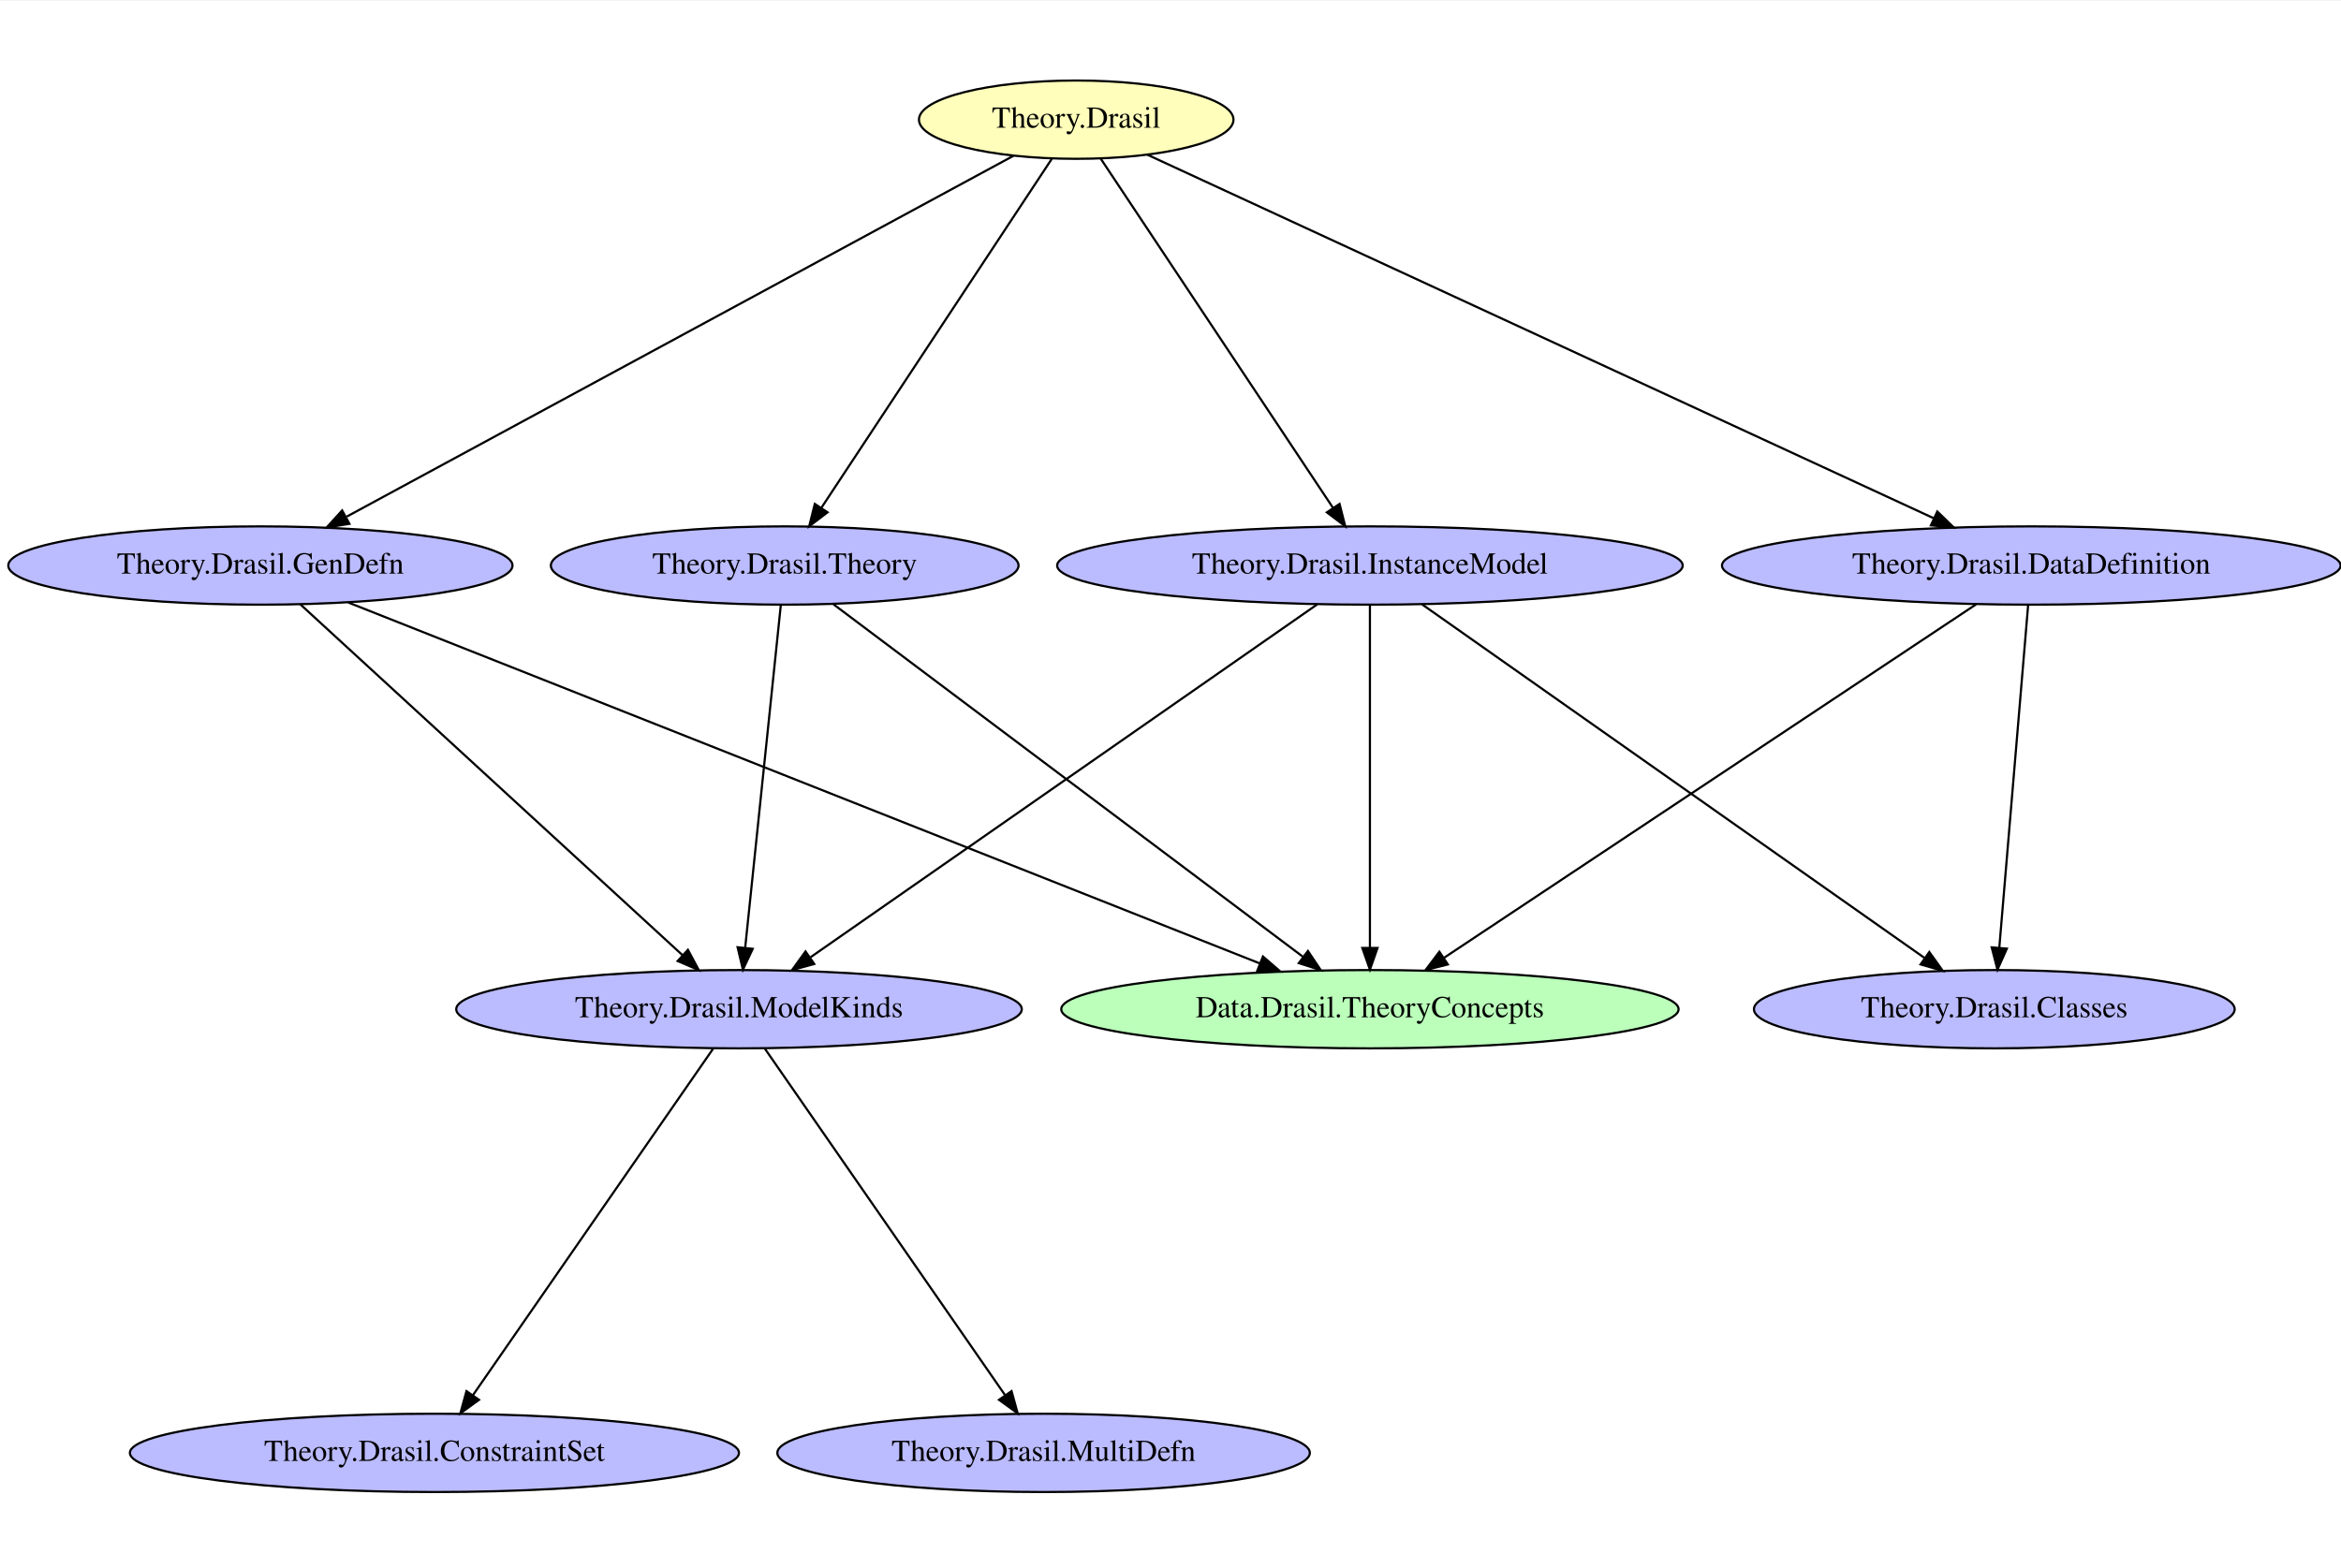
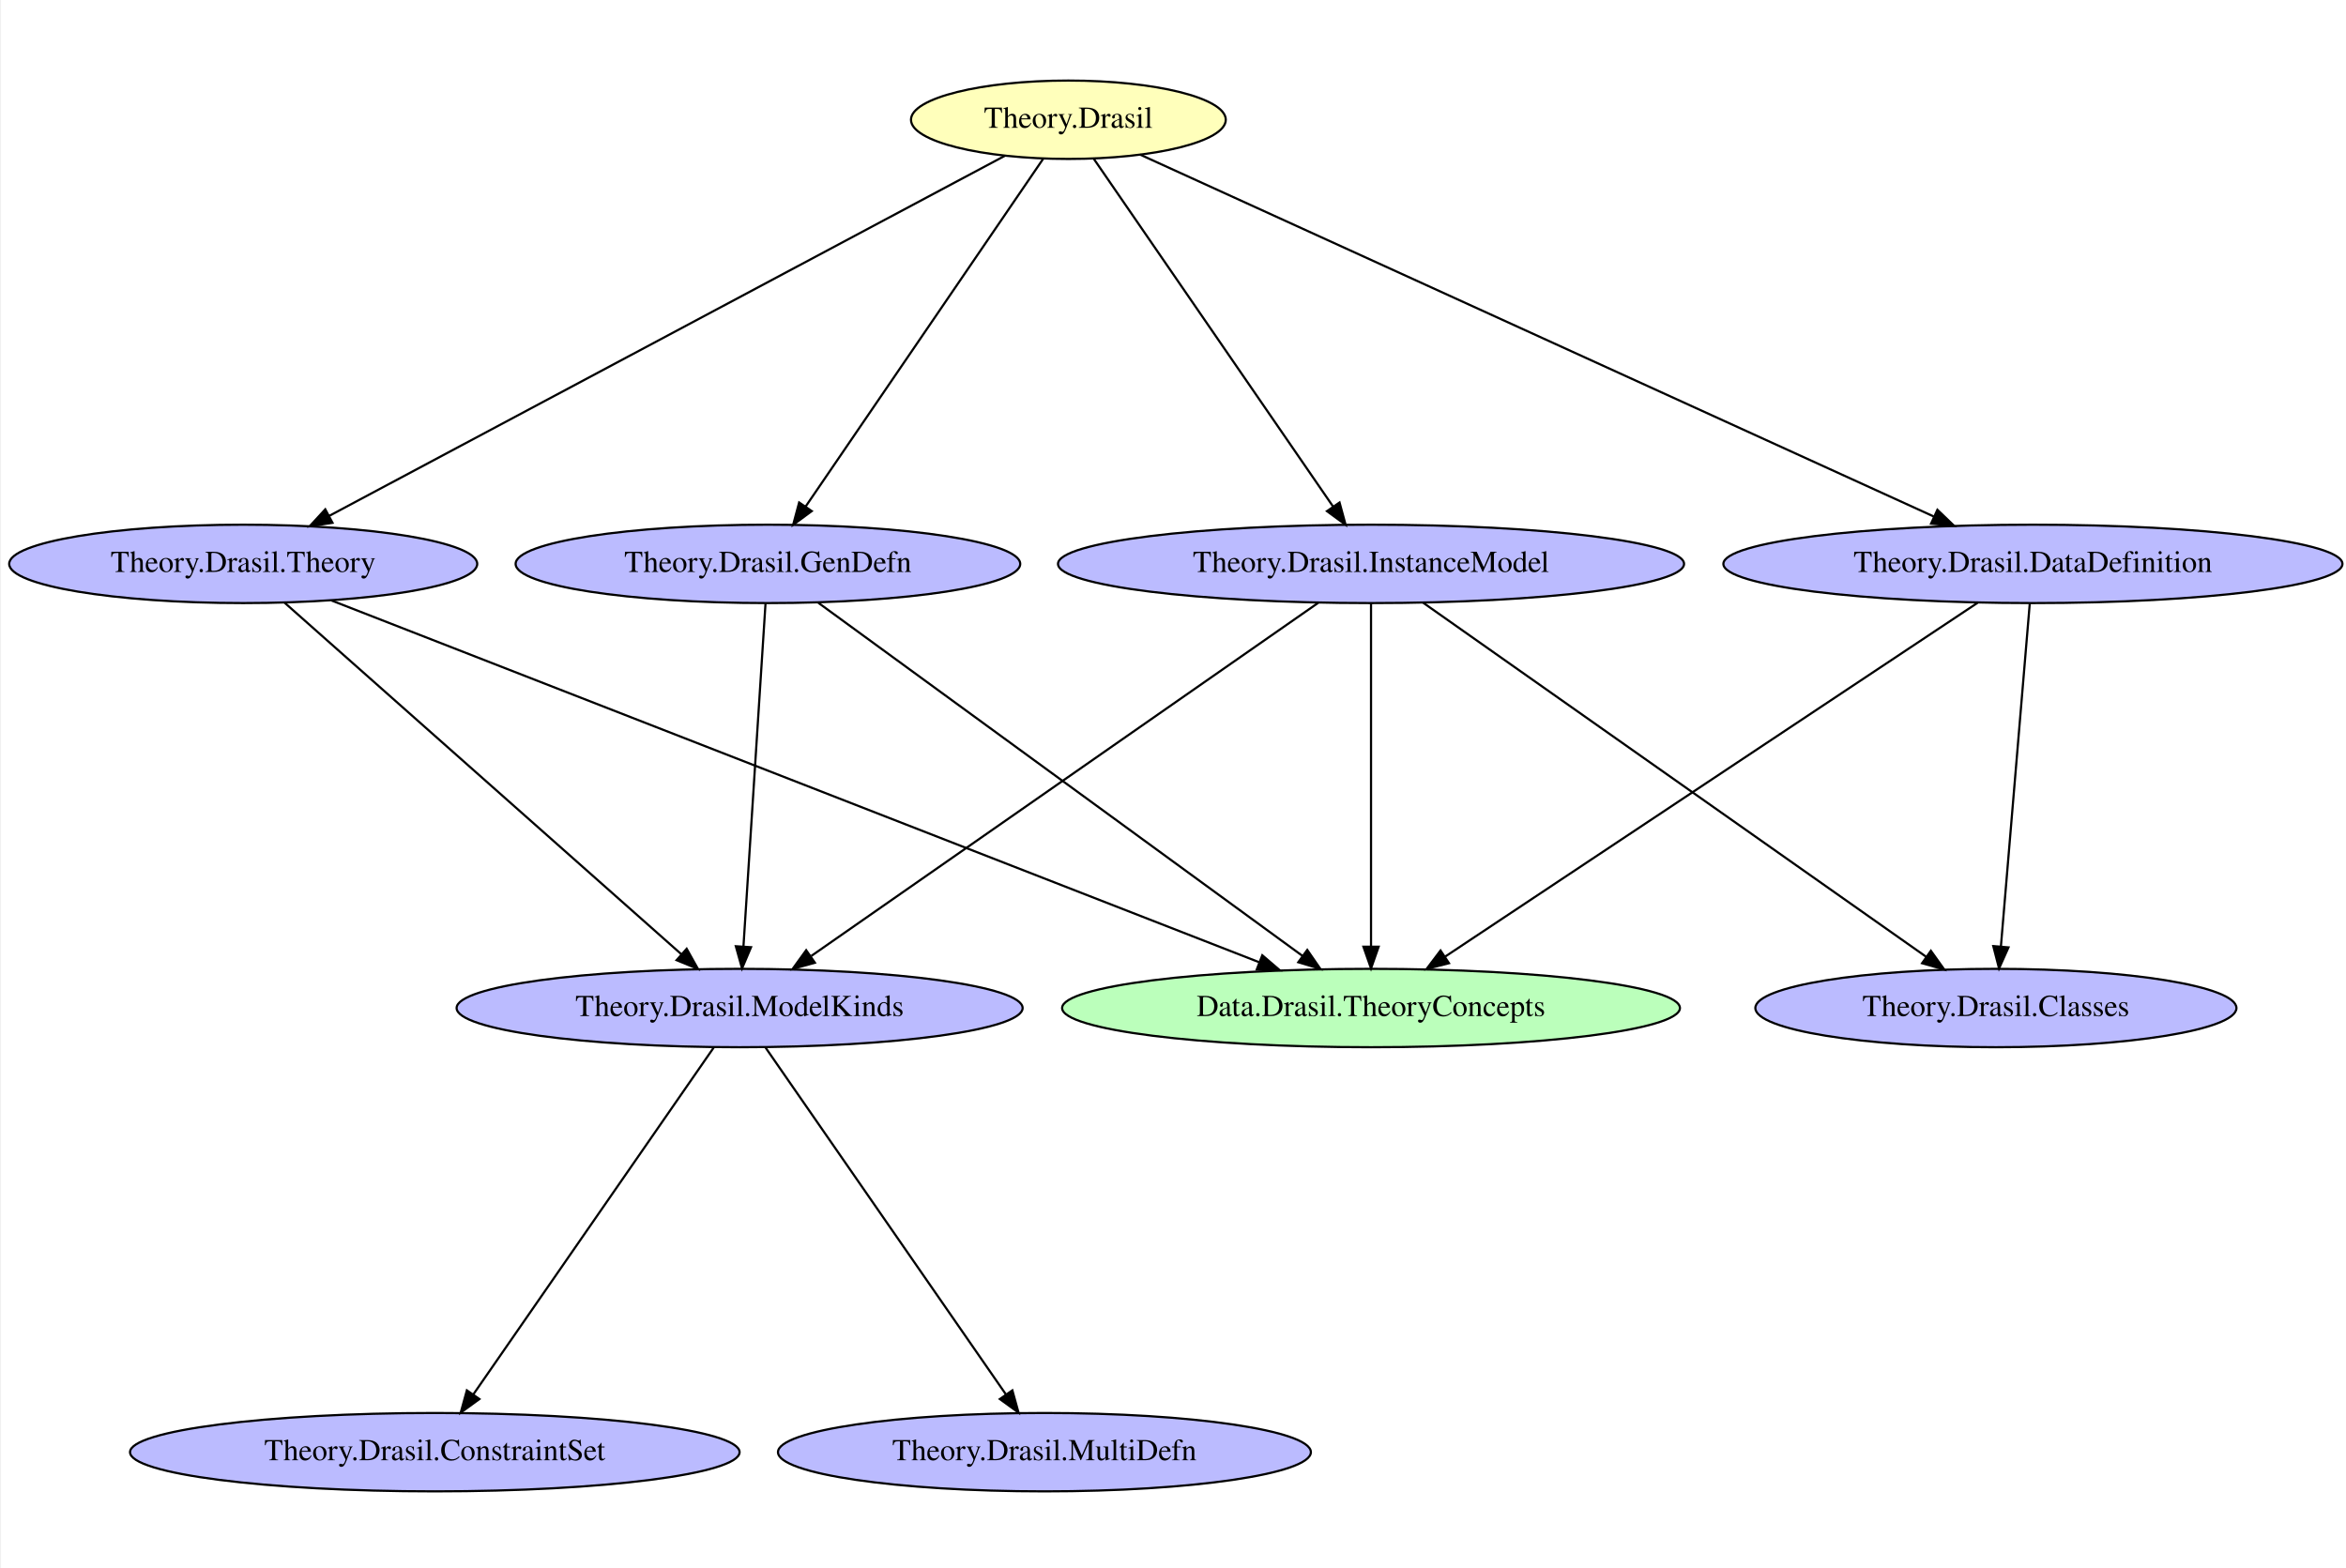
- <svg xmlns="http://www.w3.org/2000/svg" width="430pt" height="288pt" viewBox="0.00 0.00 430.42 288.00">
-   <g id="graph0" class="graph" transform="scale(0.4 0.4) rotate(0) translate(4 718.67)">
-     <polygon fill="white" stroke="transparent" points="-4,4 -4,-718.67 1076.03,-718.67 1076.03,4 -4,4" />
+ <svg xmlns="http://www.w3.org/2000/svg" width="431pt" height="288pt" viewBox="0.00 0.00 430.63 288.00">
+   <g id="graph0" class="graph" transform="scale(0.4 0.4) rotate(0) translate(4 718)">
+     <polygon fill="white" stroke="transparent" points="-4,4 -4,-718 1075.58,-718 1075.58,4 -4,4" />
    <g id="node1" class="node">
-       <ellipse fill="#bbffbb" stroke="black" cx="625.69" cy="-255" rx="141.88" ry="18" />
-       <text text-anchor="middle" x="625.69" y="-251.3" font-family="Times,serif" font-size="14.00">Data.Drasil.TheoryConcepts</text>
+       <ellipse fill="#bbffbb" stroke="black" cx="625.24" cy="-255" rx="141.88" ry="18" />
+       <text text-anchor="middle" x="625.24" y="-251.3" font-family="Times,serif" font-size="14.00">Data.Drasil.TheoryConcepts</text>
    </g>
    <g id="node2" class="node">
-       <ellipse fill="#ffffbb" stroke="black" cx="490.69" cy="-664" rx="72.29" ry="18" />
-       <text text-anchor="middle" x="490.69" y="-660.3" font-family="Times,serif" font-size="14.00">Theory.Drasil</text>
+       <ellipse fill="#ffffbb" stroke="black" cx="486.24" cy="-663" rx="72.29" ry="18" />
+       <text text-anchor="middle" x="486.24" y="-659.3" font-family="Times,serif" font-size="14.00">Theory.Drasil</text>
+     </g>
+     <g id="node4" class="node">
+       <ellipse fill="#bbbbff" stroke="black" cx="107.24" cy="-459" rx="107.48" ry="18" />
+       <text text-anchor="middle" x="107.24" y="-455.3" font-family="Times,serif" font-size="14.00">Theory.Drasil.Theory</text>
+     </g>
+     <g id="edge4" class="edge">
+       <path fill="none" stroke="black" d="M457.13,-646.48C389.76,-610.58 223.02,-521.71 146.62,-480.99" />
+       <polygon fill="black" stroke="black" points="148.24,-477.88 137.76,-476.27 144.94,-484.06 148.24,-477.88" />
+     </g>
+     <g id="node5" class="node">
+       <ellipse fill="#bbbbff" stroke="black" cx="625.24" cy="-459" rx="143.77" ry="18" />
+       <text text-anchor="middle" x="625.24" y="-455.3" font-family="Times,serif" font-size="14.00">Theory.Drasil.InstanceModel</text>
+     </g>
+     <g id="edge3" class="edge">
+       <path fill="none" stroke="black" d="M497.85,-645.13C522.28,-609.63 579.09,-527.06 607.87,-485.24" />
+       <polygon fill="black" stroke="black" points="610.78,-487.19 613.56,-476.97 605.01,-483.22 610.78,-487.19" />
+     </g>
+     <g id="node6" class="node">
+       <ellipse fill="#bbbbff" stroke="black" cx="348.24" cy="-459" rx="115.88" ry="18" />
+       <text text-anchor="middle" x="348.24" y="-455.3" font-family="Times,serif" font-size="14.00">Theory.Drasil.GenDefn</text>
+     </g>
+     <g id="edge2" class="edge">
+       <path fill="none" stroke="black" d="M474.71,-645.13C450.46,-609.63 394.06,-527.06 365.49,-485.24" />
+       <polygon fill="black" stroke="black" points="368.36,-483.25 359.83,-476.97 362.58,-487.2 368.36,-483.25" />
+     </g>
+     <g id="node10" class="node">
+       <ellipse fill="#bbbbff" stroke="black" cx="929.24" cy="-459" rx="142.17" ry="18" />
+       <text text-anchor="middle" x="929.24" y="-455.3" font-family="Times,serif" font-size="14.00">Theory.Drasil.DataDefinition</text>
+     </g>
+     <g id="edge1" class="edge">
+       <path fill="none" stroke="black" d="M519.18,-646.98C597.34,-611.34 794.16,-521.59 883.67,-480.78" />
+       <polygon fill="black" stroke="black" points="885.37,-483.85 893.01,-476.52 882.46,-477.48 885.37,-483.85" />
    </g>
    <g id="node3" class="node">
-       <ellipse fill="#bbbbff" stroke="black" cx="115.69" cy="-459" rx="115.88" ry="18" />
-       <text text-anchor="middle" x="115.69" y="-455.3" font-family="Times,serif" font-size="14.00">Theory.Drasil.GenDefn</text>
+       <ellipse fill="#bbbbff" stroke="black" cx="335.24" cy="-255" rx="129.98" ry="18" />
+       <text text-anchor="middle" x="335.24" y="-251.3" font-family="Times,serif" font-size="14.00">Theory.Drasil.ModelKinds</text>
+     </g>
+     <g id="node7" class="node">
+       <ellipse fill="#bbbbff" stroke="black" cx="195.24" cy="-51" rx="139.98" ry="18" />
+       <text text-anchor="middle" x="195.24" y="-47.3" font-family="Times,serif" font-size="14.00">Theory.Drasil.ConstraintSet</text>
    </g>
    <g id="edge15" class="edge">
-       <path fill="none" stroke="black" d="M461.89,-647.41C395.44,-611.44 231.32,-522.6 155.4,-481.5" />
-       <polygon fill="black" stroke="black" points="156.61,-478.17 146.15,-476.49 153.28,-484.33 156.61,-478.17" />
+       <path fill="none" stroke="black" d="M323.3,-236.78C298.61,-201.15 241.81,-119.19 212.88,-77.45" />
+       <polygon fill="black" stroke="black" points="215.72,-75.4 207.15,-69.18 209.97,-79.39 215.72,-75.4" />
    </g>
-     <g id="node5" class="node">
-       <ellipse fill="#bbbbff" stroke="black" cx="625.69" cy="-459" rx="143.77" ry="18" />
-       <text text-anchor="middle" x="625.69" y="-455.3" font-family="Times,serif" font-size="14.00">Theory.Drasil.InstanceModel</text>
+     <g id="node9" class="node">
+       <ellipse fill="#bbbbff" stroke="black" cx="475.24" cy="-51" rx="122.38" ry="18" />
+       <text text-anchor="middle" x="475.24" y="-47.3" font-family="Times,serif" font-size="14.00">Theory.Drasil.MultiDefn</text>
    </g>
    <g id="edge14" class="edge">
-       <path fill="none" stroke="black" d="M501.97,-646.04C525.64,-610.44 580.64,-527.74 608.64,-485.63" />
-       <polygon fill="black" stroke="black" points="611.73,-487.32 614.35,-477.05 605.9,-483.44 611.73,-487.32" />
-     </g>
-     <g id="node6" class="node">
-       <ellipse fill="#bbbbff" stroke="black" cx="356.69" cy="-459" rx="107.48" ry="18" />
-       <text text-anchor="middle" x="356.69" y="-455.3" font-family="Times,serif" font-size="14.00">Theory.Drasil.Theory</text>
+       <path fill="none" stroke="black" d="M347.18,-236.78C371.87,-201.15 428.67,-119.19 457.6,-77.45" />
+       <polygon fill="black" stroke="black" points="460.51,-79.39 463.33,-69.18 454.76,-75.4 460.51,-79.39" />
    </g>
    <g id="edge13" class="edge">
-       <path fill="none" stroke="black" d="M479.5,-646.04C456,-610.44 401.41,-527.74 373.61,-485.63" />
-       <polygon fill="black" stroke="black" points="376.38,-483.47 367.95,-477.05 370.53,-487.33 376.38,-483.47" />
-     </g>
-     <g id="node7" class="node">
-       <ellipse fill="#bbbbff" stroke="black" cx="929.69" cy="-459" rx="142.17" ry="18" />
-       <text text-anchor="middle" x="929.69" y="-455.3" font-family="Times,serif" font-size="14.00">Theory.Drasil.DataDefinition</text>
+       <path fill="none" stroke="black" d="M147.89,-442.15C241.23,-405.75 470.79,-316.23 573.78,-276.07" />
+       <polygon fill="black" stroke="black" points="575.3,-279.23 583.34,-272.34 572.76,-272.71 575.3,-279.23" />
    </g>
    <g id="edge12" class="edge">
-       <path fill="none" stroke="black" d="M523.33,-647.91C600.88,-612.05 796.32,-521.67 884.86,-480.73" />
-       <polygon fill="black" stroke="black" points="886.49,-483.83 894.1,-476.46 883.55,-477.48 886.49,-483.83" />
+       <path fill="none" stroke="black" d="M126.29,-441.13C166.86,-405.18 261.89,-320.98 308.5,-279.69" />
+       <polygon fill="black" stroke="black" points="310.92,-282.22 316.09,-272.97 306.28,-276.98 310.92,-282.22" />
+     </g>
+     <g id="edge11" class="edge">
+       <path fill="none" stroke="black" d="M625.24,-440.78C625.24,-405.67 625.24,-325.59 625.24,-283.31" />
+       <polygon fill="black" stroke="black" points="628.74,-283.18 625.24,-273.18 621.74,-283.18 628.74,-283.18" />
    </g>
    <g id="edge10" class="edge">
-       <path fill="none" stroke="black" d="M156.13,-441.98C248.34,-405.46 473.95,-316.1 575.14,-276.02" />
-       <polygon fill="black" stroke="black" points="576.52,-279.24 584.53,-272.3 573.94,-272.73 576.52,-279.24" />
+       <path fill="none" stroke="black" d="M601.01,-441.13C549.09,-404.96 427.03,-319.94 368.15,-278.92" />
+       <polygon fill="black" stroke="black" points="369.81,-275.81 359.6,-272.97 365.81,-281.56 369.81,-275.81" />
    </g>
    <g id="node8" class="node">
-       <ellipse fill="#bbbbff" stroke="black" cx="335.69" cy="-255" rx="129.98" ry="18" />
-       <text text-anchor="middle" x="335.69" y="-251.3" font-family="Times,serif" font-size="14.00">Theory.Drasil.ModelKinds</text>
+       <ellipse fill="#bbbbff" stroke="black" cx="912.24" cy="-255" rx="110.48" ry="18" />
+       <text text-anchor="middle" x="912.24" y="-251.3" font-family="Times,serif" font-size="14.00">Theory.Drasil.Classes</text>
    </g>
-     <g id="edge11" class="edge">
-       <path fill="none" stroke="black" d="M134.07,-441.13C173.13,-405.26 264.54,-321.33 309.61,-279.94" />
-       <polygon fill="black" stroke="black" points="312.21,-282.31 317.21,-272.97 307.48,-277.15 312.21,-282.31" />
+     <g id="edge9" class="edge">
+       <path fill="none" stroke="black" d="M649.22,-441.13C700.73,-404.87 822,-319.51 880.1,-278.62" />
+       <polygon fill="black" stroke="black" points="882.37,-281.3 888.53,-272.68 878.34,-275.58 882.37,-281.3" />
    </g>
-     <g id="node4" class="node">
-       <ellipse fill="#bbbbff" stroke="black" cx="912.69" cy="-255" rx="110.48" ry="18" />
-       <text text-anchor="middle" x="912.69" y="-251.3" font-family="Times,serif" font-size="14.00">Theory.Drasil.Classes</text>
+     <g id="edge8" class="edge">
+       <path fill="none" stroke="black" d="M371.38,-441.13C420.98,-404.96 537.56,-319.94 593.8,-278.92" />
+       <polygon fill="black" stroke="black" points="595.95,-281.69 601.97,-272.97 591.83,-276.03 595.95,-281.69" />
    </g>
    <g id="edge7" class="edge">
-       <path fill="none" stroke="black" d="M625.69,-440.78C625.69,-405.67 625.69,-325.59 625.69,-283.31" />
-       <polygon fill="black" stroke="black" points="629.19,-283.18 625.69,-273.18 622.19,-283.18 629.19,-283.18" />
+       <path fill="none" stroke="black" d="M347.13,-440.78C344.87,-405.67 339.72,-325.59 337,-283.31" />
+       <polygon fill="black" stroke="black" points="340.48,-282.93 336.35,-273.18 333.5,-283.38 340.48,-282.93" />
    </g>
-     <g id="edge9" class="edge">
-       <path fill="none" stroke="black" d="M649.67,-441.13C701.18,-404.87 822.45,-319.51 880.55,-278.62" />
-       <polygon fill="black" stroke="black" points="882.82,-281.3 888.98,-272.68 878.79,-275.58 882.82,-281.3" />
-     </g>
-     <g id="edge8" class="edge">
-       <path fill="none" stroke="black" d="M601.46,-441.13C549.54,-404.96 427.48,-319.94 368.6,-278.92" />
-       <polygon fill="black" stroke="black" points="370.26,-275.81 360.05,-272.97 366.26,-281.56 370.26,-275.81" />
+     <g id="edge6" class="edge">
+       <path fill="none" stroke="black" d="M903.84,-441.13C849.3,-404.88 720.94,-319.59 659.36,-278.67" />
+       <polygon fill="black" stroke="black" points="661.04,-275.59 650.78,-272.97 657.17,-281.42 661.04,-275.59" />
    </g>
    <g id="edge5" class="edge">
-       <path fill="none" stroke="black" d="M379.16,-441.13C427.23,-405.03 540.08,-320.29 594.82,-279.18" />
-       <polygon fill="black" stroke="black" points="597.2,-281.77 603.09,-272.97 592.99,-276.18 597.2,-281.77" />
-     </g>
-     <g id="edge6" class="edge">
-       <path fill="none" stroke="black" d="M354.9,-440.78C351.25,-405.67 342.92,-325.59 338.53,-283.31" />
-       <polygon fill="black" stroke="black" points="341.99,-282.76 337.48,-273.18 335.03,-283.49 341.99,-282.76" />
-     </g>
-     <g id="edge3" class="edge">
-       <path fill="none" stroke="black" d="M904.29,-441.13C849.75,-404.88 721.39,-319.59 659.81,-278.67" />
-       <polygon fill="black" stroke="black" points="661.49,-275.59 651.23,-272.97 657.62,-281.42 661.49,-275.59" />
-     </g>
-     <g id="edge4" class="edge">
-       <path fill="none" stroke="black" d="M928.24,-440.78C925.29,-405.67 918.55,-325.59 914.99,-283.31" />
-       <polygon fill="black" stroke="black" points="918.46,-282.85 914.14,-273.18 911.49,-283.44 918.46,-282.85" />
-     </g>
-     <g id="node9" class="node">
-       <ellipse fill="#bbbbff" stroke="black" cx="195.69" cy="-51" rx="139.98" ry="18" />
-       <text text-anchor="middle" x="195.69" y="-47.3" font-family="Times,serif" font-size="14.00">Theory.Drasil.ConstraintSet</text>
-     </g>
-     <g id="edge2" class="edge">
-       <path fill="none" stroke="black" d="M323.75,-236.78C299.06,-201.15 242.26,-119.19 213.33,-77.45" />
-       <polygon fill="black" stroke="black" points="216.17,-75.4 207.6,-69.18 210.42,-79.39 216.17,-75.4" />
-     </g>
-     <g id="node10" class="node">
-       <ellipse fill="#bbbbff" stroke="black" cx="475.69" cy="-51" rx="122.38" ry="18" />
-       <text text-anchor="middle" x="475.69" y="-47.3" font-family="Times,serif" font-size="14.00">Theory.Drasil.MultiDefn</text>
-     </g>
-     <g id="edge1" class="edge">
-       <path fill="none" stroke="black" d="M347.63,-236.78C372.32,-201.15 429.12,-119.19 458.05,-77.45" />
-       <polygon fill="black" stroke="black" points="460.96,-79.39 463.78,-69.18 455.21,-75.4 460.96,-79.39" />
+       <path fill="none" stroke="black" d="M927.79,-440.78C924.84,-405.67 918.1,-325.59 914.54,-283.31" />
+       <polygon fill="black" stroke="black" points="918.01,-282.85 913.69,-273.18 911.04,-283.44 918.01,-282.85" />
    </g>
  </g>
</svg>
